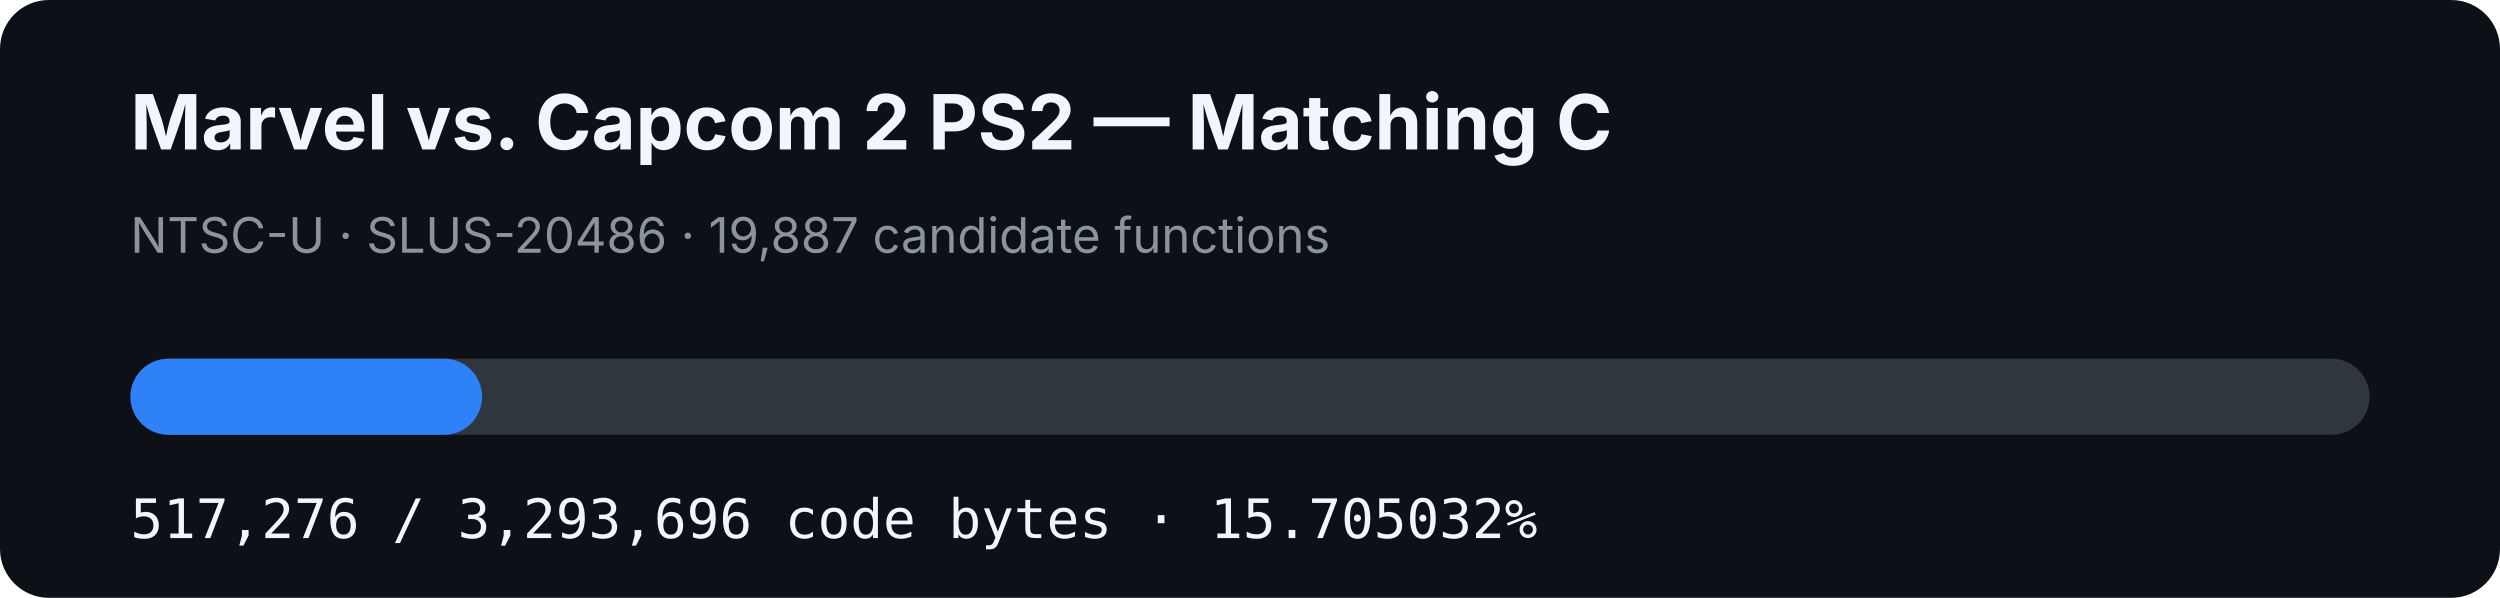
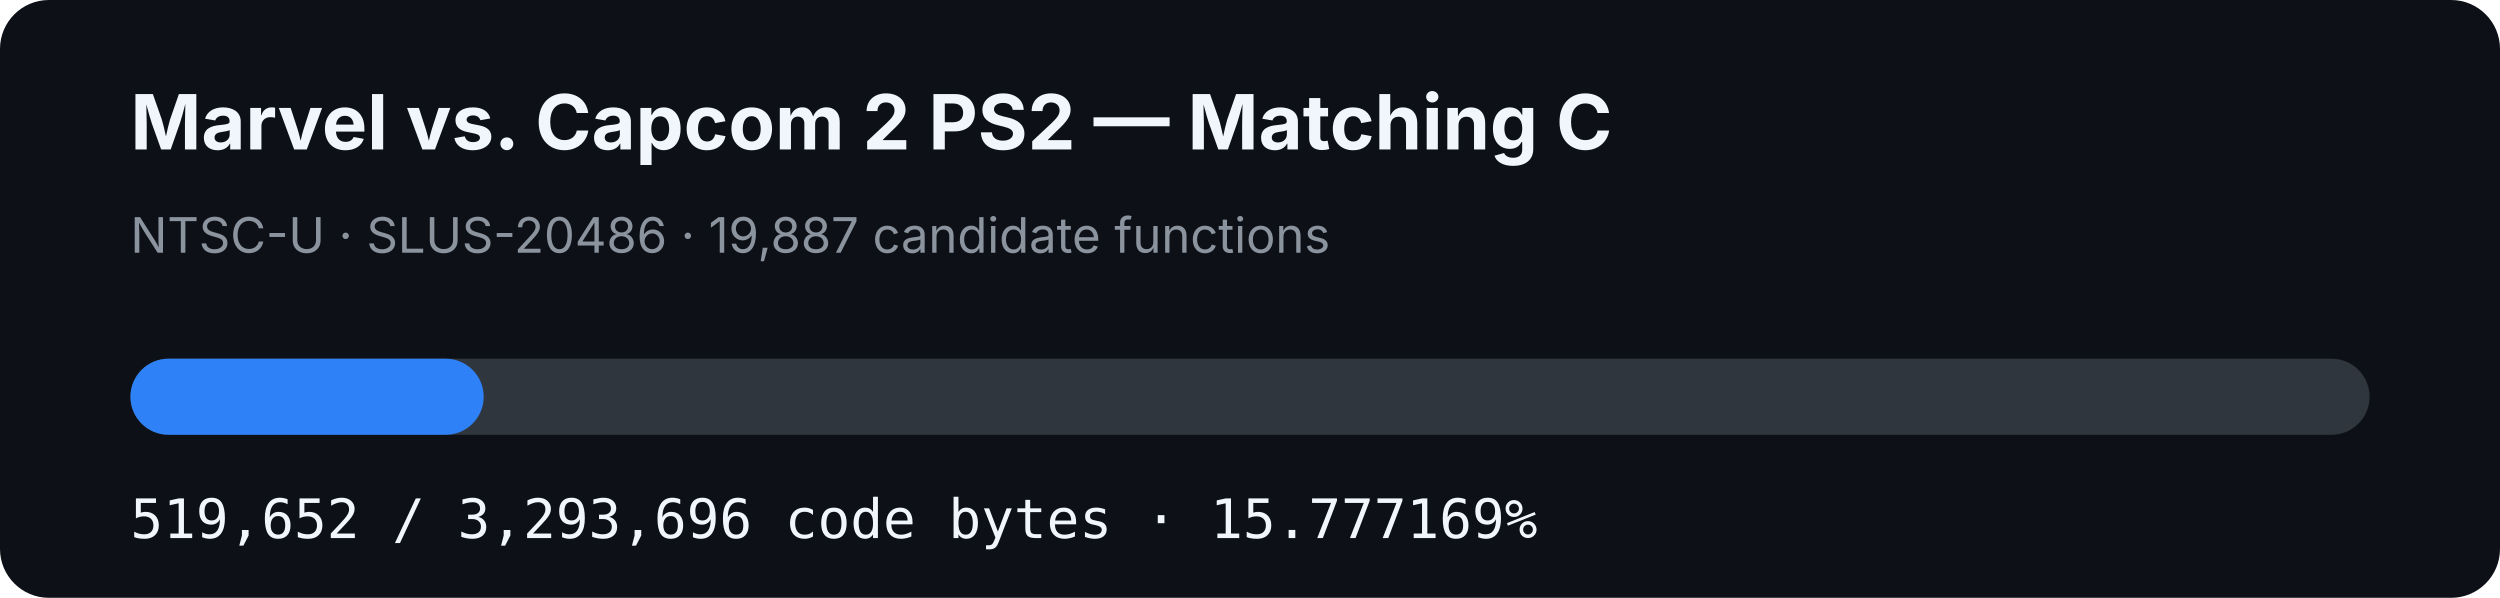
- <svg xmlns="http://www.w3.org/2000/svg" width="920" height="220" viewBox="0 0 920 220" role="img" aria-label="MVC2 PS2 matching C progress: 15.705032%">
+ <svg xmlns="http://www.w3.org/2000/svg" width="920" height="220" viewBox="0 0 920 220" role="img" aria-label="MVC2 PS2 matching C progress: 15.777169%">
  <rect width="920" height="220" rx="18" fill="#0d1117" />
  <text x="48" y="55" fill="#f0f6fc" font-family="-apple-system,BlinkMacSystemFont,Segoe UI,sans-serif" font-size="28" font-weight="700">Marvel vs. Capcom 2 PS2 — Matching C</text>
  <text x="48" y="93" fill="#8b949e" font-family="-apple-system,BlinkMacSystemFont,Segoe UI,sans-serif" font-size="18">NTSC-U · SLUS-20486 · 19,887 candidate functions</text>
  <rect x="48" y="132" width="824" height="28" rx="14" fill="#30363d" />
-   <rect x="48" y="132" width="129.409" height="28" rx="14" fill="#2f81f7" />
-   <text x="48" y="198" fill="#f0f6fc" font-family="ui-monospace,SFMono-Regular,Menlo,monospace" font-size="20">517,276 / 3,293,696 code bytes · 15.705032%</text>
+   <rect x="48" y="132" width="130.004" height="28" rx="14" fill="#2f81f7" />
+   <text x="48" y="198" fill="#f0f6fc" font-family="ui-monospace,SFMono-Regular,Menlo,monospace" font-size="20">519,652 / 3,293,696 code bytes · 15.777169%</text>
</svg>
